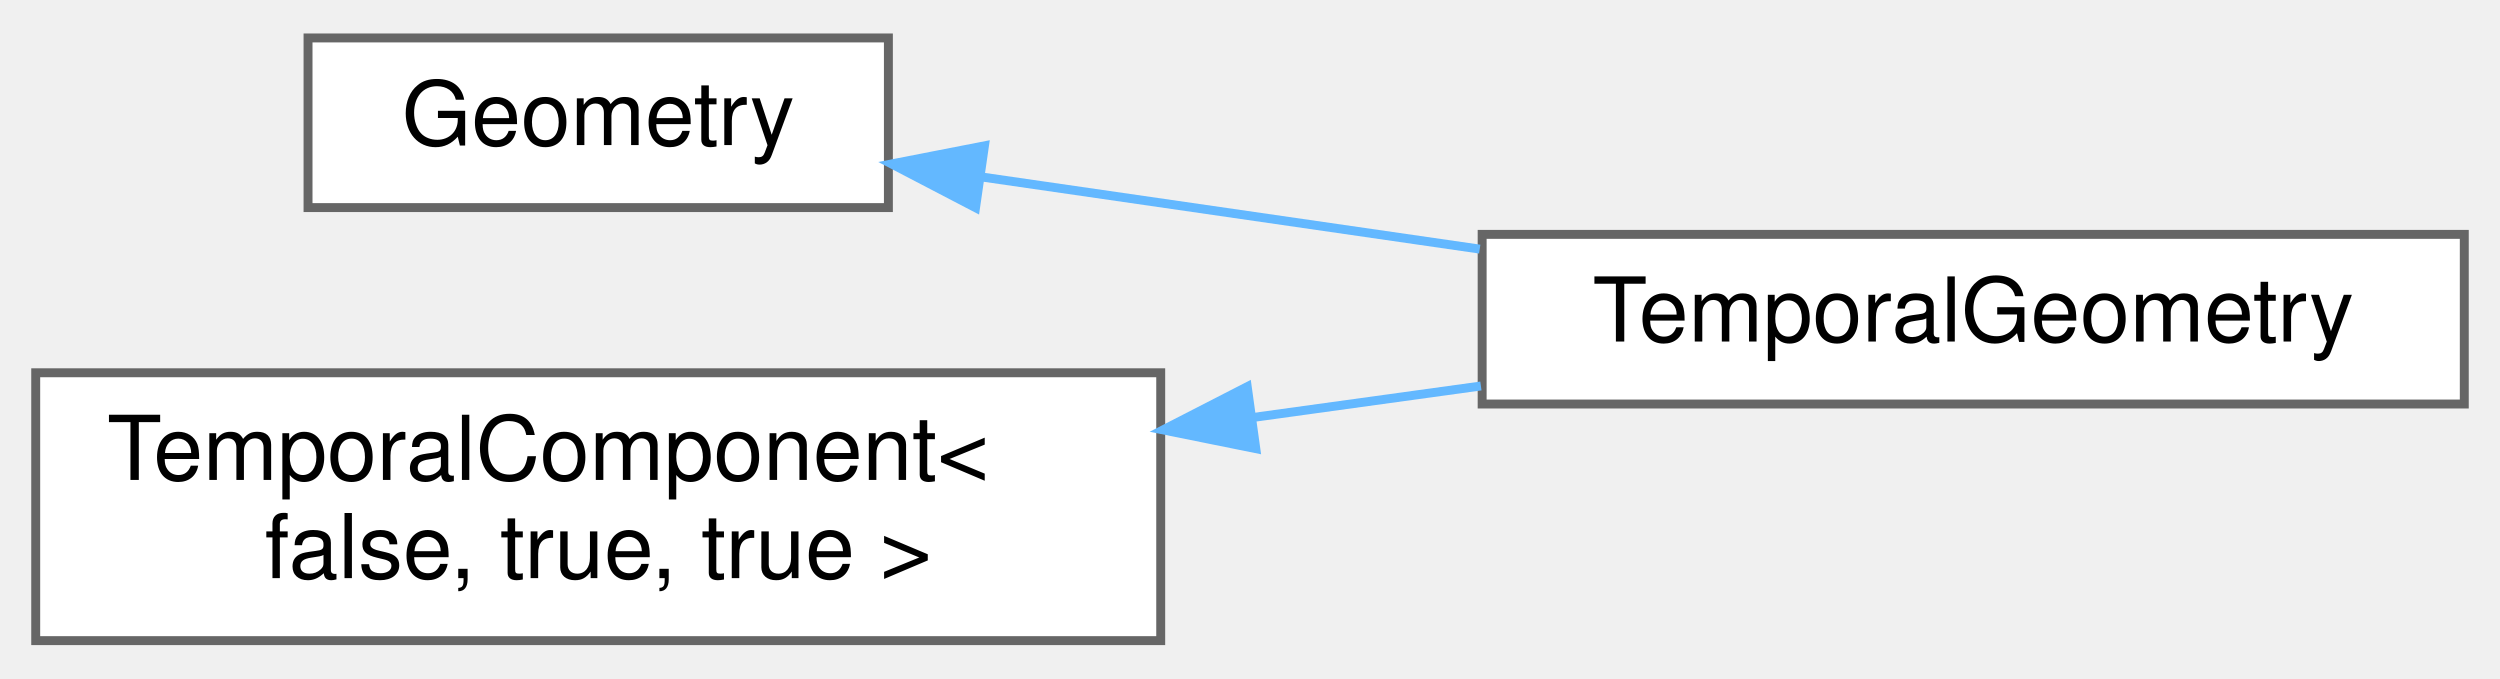
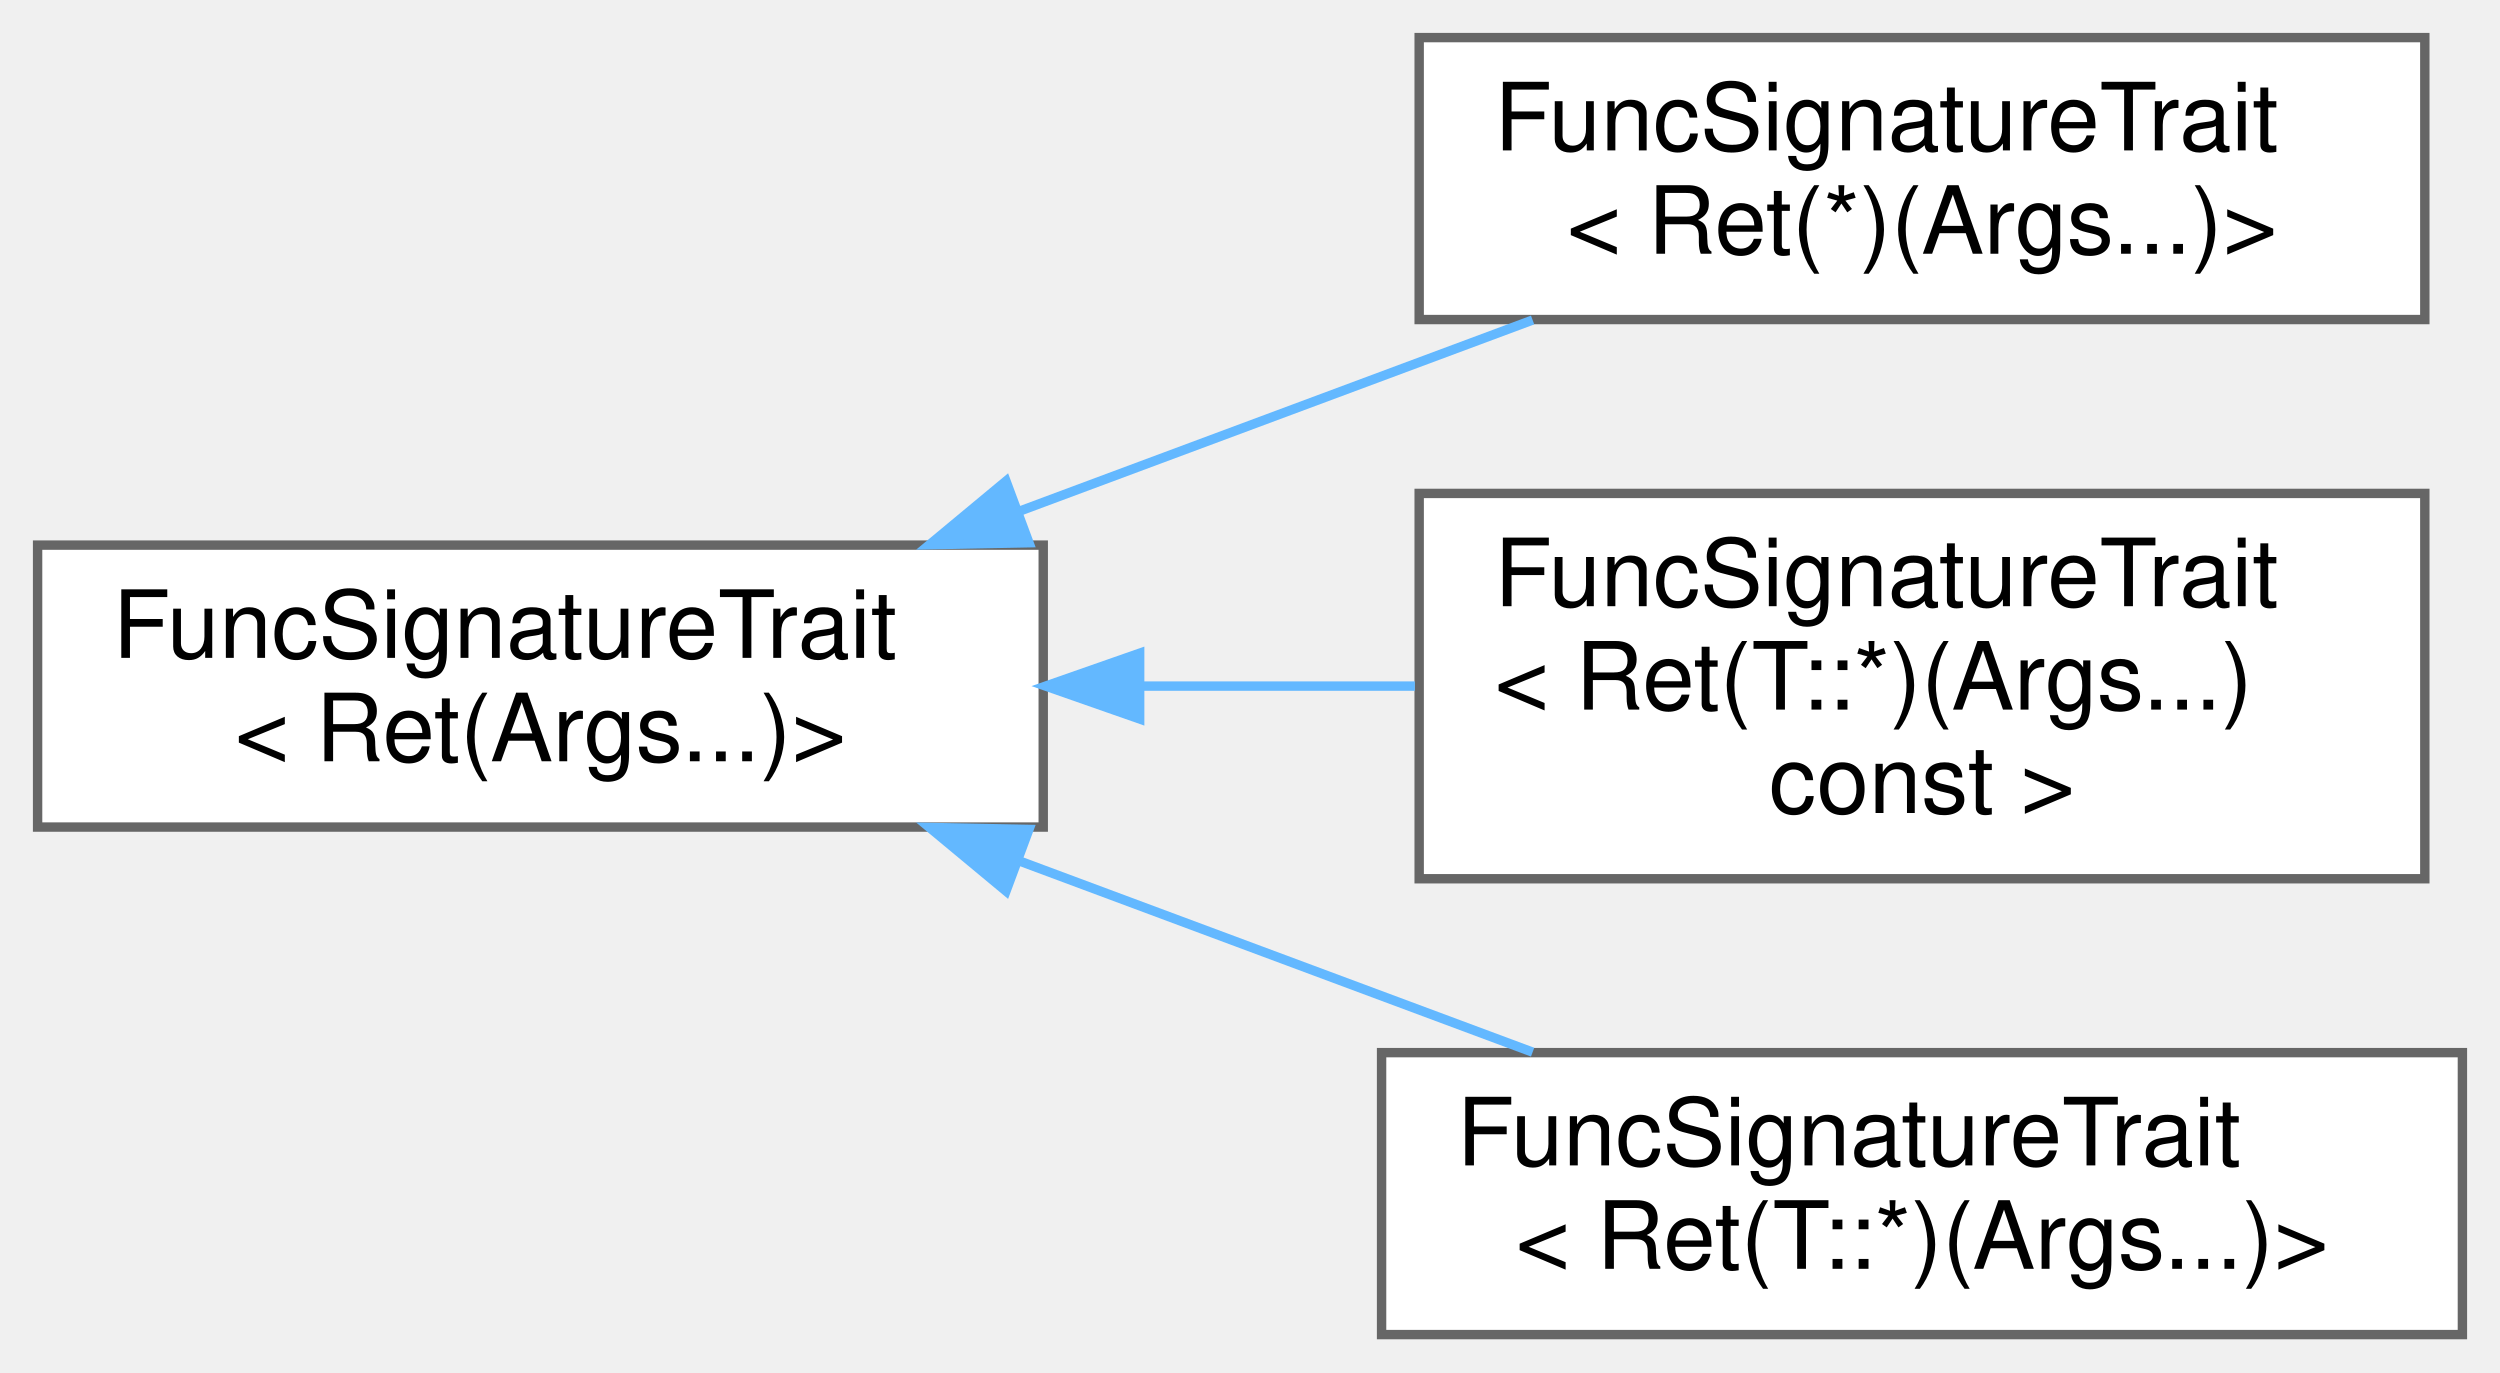
- <svg xmlns="http://www.w3.org/2000/svg" xmlns:xlink="http://www.w3.org/1999/xlink" width="280pt" height="76pt" viewBox="0.00 0.00 280.00 75.50">
-   <g id="graph0" class="graph" transform="scale(1 1) rotate(0) translate(4 71.5)">
+ <svg xmlns="http://www.w3.org/2000/svg" xmlns:xlink="http://www.w3.org/1999/xlink" width="266pt" height="146pt" viewBox="0.00 0.00 266.00 146.00">
+   <g id="graph0" class="graph" transform="scale(1 1) rotate(0) translate(4 142)">
    <g id="Node000000" class="node">
      <g id="a_Node000000">
-         <a xlink:href="structwebcface_1_1Geometry.html" target="_top" xlink:title=" ">
-           <polygon fill="white" stroke="#666666" points="95.5,-67.5 30.5,-67.5 30.5,-48.5 95.5,-48.5 95.5,-67.5" />
-           <text text-anchor="middle" x="63" y="-55.5" font-family="Helvetica,sans-Serif" font-size="10.00">Geometry</text>
+         <a xlink:href="structwebcface_1_1FuncSignatureTrait_3_01Ret_07Args_8_8_8_08_4.html" target="_top" xlink:title=" ">
+           <polygon fill="white" stroke="#666666" points="107,-84 0,-84 0,-54 107,-54 107,-84" />
+           <text text-anchor="start" x="8" y="-72" font-family="Helvetica,sans-Serif" font-size="10.00">FuncSignatureTrait</text>
+           <text text-anchor="middle" x="53.5" y="-61" font-family="Helvetica,sans-Serif" font-size="10.00">&lt; Ret(Args...)&gt;</text>
        </a>
      </g>
    </g>
    <g id="Node000001" class="node">
      <g id="a_Node000001">
-         <a xlink:href="classwebcface_1_1TemporalGeometry.html" target="_top" xlink:title=" ">
-           <polygon fill="white" stroke="#666666" points="272,-45.5 162,-45.5 162,-26.5 272,-26.5 272,-45.5" />
-           <text text-anchor="middle" x="217" y="-33.5" font-family="Helvetica,sans-Serif" font-size="10.00">TemporalGeometry</text>
+         <a xlink:href="structwebcface_1_1FuncSignatureTrait_3_01Ret_07_5_08_07Args_8_8_8_08_4.html" target="_top" xlink:title=" ">
+           <polygon fill="white" stroke="#666666" points="254,-138 147,-138 147,-108 254,-108 254,-138" />
+           <text text-anchor="start" x="155" y="-126" font-family="Helvetica,sans-Serif" font-size="10.00">FuncSignatureTrait</text>
+           <text text-anchor="middle" x="200.5" y="-115" font-family="Helvetica,sans-Serif" font-size="10.00">&lt; Ret(*)(Args...)&gt;</text>
        </a>
      </g>
    </g>
-     <g id="edge32_Node000000_Node000001" class="edge">
-       <g id="a_edge32_Node000000_Node000001">
+     <g id="edge29_Node000000_Node000001" class="edge">
+       <g id="a_edge29_Node000000_Node000001">
        <a xlink:title=" ">
-           <path fill="none" stroke="#63b8ff" d="M106.15,-51.9C123.35,-49.41 143.46,-46.5 161.73,-43.85" />
-           <polygon fill="#63b8ff" stroke="#63b8ff" points="105.26,-48.49 95.86,-53.39 106.26,-55.42 105.26,-48.49" />
+           <path fill="none" stroke="#63b8ff" d="M104.55,-87.64C122.36,-94.27 142.17,-101.65 159.07,-107.95" />
+           <polygon fill="#63b8ff" stroke="#63b8ff" points="105.48,-84.25 94.89,-84.04 103.04,-90.81 105.48,-84.25" />
        </a>
      </g>
    </g>
    <g id="Node000002" class="node">
      <g id="a_Node000002">
-         <a xlink:href="structwebcface_1_1TemporalComponent.html" target="_top" xlink:title=" ">
-           <polygon fill="white" stroke="#666666" points="126,-30 0,-30 0,0 126,0 126,-30" />
-           <text text-anchor="start" x="8" y="-18" font-family="Helvetica,sans-Serif" font-size="10.00">TemporalComponent&lt;</text>
-           <text text-anchor="middle" x="63" y="-7" font-family="Helvetica,sans-Serif" font-size="10.00"> false, true, true &gt;</text>
+         <a xlink:href="structwebcface_1_1FuncSignatureTrait_3_01Ret_07T_1_1_5_08_07Args_8_8_8_08_01const_01_4.html" target="_top" xlink:title=" ">
+           <polygon fill="white" stroke="#666666" points="254,-89.5 147,-89.5 147,-48.5 254,-48.5 254,-89.5" />
+           <text text-anchor="start" x="155" y="-77.5" font-family="Helvetica,sans-Serif" font-size="10.00">FuncSignatureTrait</text>
+           <text text-anchor="start" x="155" y="-66.5" font-family="Helvetica,sans-Serif" font-size="10.00">&lt; Ret(T::*)(Args...)</text>
+           <text text-anchor="middle" x="200.5" y="-55.5" font-family="Helvetica,sans-Serif" font-size="10.00"> const &gt;</text>
        </a>
      </g>
    </g>
-     <g id="edge33_Node000002_Node000001" class="edge">
-       <g id="a_edge33_Node000002_Node000001">
+     <g id="edge30_Node000000_Node000002" class="edge">
+       <g id="a_edge30_Node000000_Node000002">
        <a xlink:title=" ">
-           <path fill="none" stroke="#63b8ff" d="M136.31,-24.99C144.91,-26.18 153.58,-27.38 161.86,-28.52" />
-           <polygon fill="#63b8ff" stroke="#63b8ff" points="136.65,-21.5 126.26,-23.6 135.69,-28.44 136.65,-21.5" />
+           <path fill="none" stroke="#63b8ff" d="M117.3,-69C127.05,-69 137.04,-69 146.54,-69" />
+           <polygon fill="#63b8ff" stroke="#63b8ff" points="117.26,-65.5 107.26,-69 117.26,-72.5 117.26,-65.5" />
+         </a>
+       </g>
+     </g>
+     <g id="Node000003" class="node">
+       <g id="a_Node000003">
+         <a xlink:href="structwebcface_1_1FuncSignatureTrait_3_01Ret_07T_1_1_5_08_07Args_8_8_8_08_4.html" target="_top" xlink:title=" ">
+           <polygon fill="white" stroke="#666666" points="258,-30 143,-30 143,0 258,0 258,-30" />
+           <text text-anchor="start" x="151" y="-18" font-family="Helvetica,sans-Serif" font-size="10.00">FuncSignatureTrait</text>
+           <text text-anchor="middle" x="200.5" y="-7" font-family="Helvetica,sans-Serif" font-size="10.00">&lt; Ret(T::*)(Args...)&gt;</text>
+         </a>
+       </g>
+     </g>
+     <g id="edge31_Node000000_Node000003" class="edge">
+       <g id="a_edge31_Node000000_Node000003">
+         <a xlink:title=" ">
+           <path fill="none" stroke="#63b8ff" d="M104.55,-50.36C122.36,-43.73 142.17,-36.35 159.07,-30.05" />
+           <polygon fill="#63b8ff" stroke="#63b8ff" points="103.04,-47.19 94.89,-53.96 105.48,-53.75 103.04,-47.19" />
        </a>
      </g>
    </g>
  </g>
</svg>
